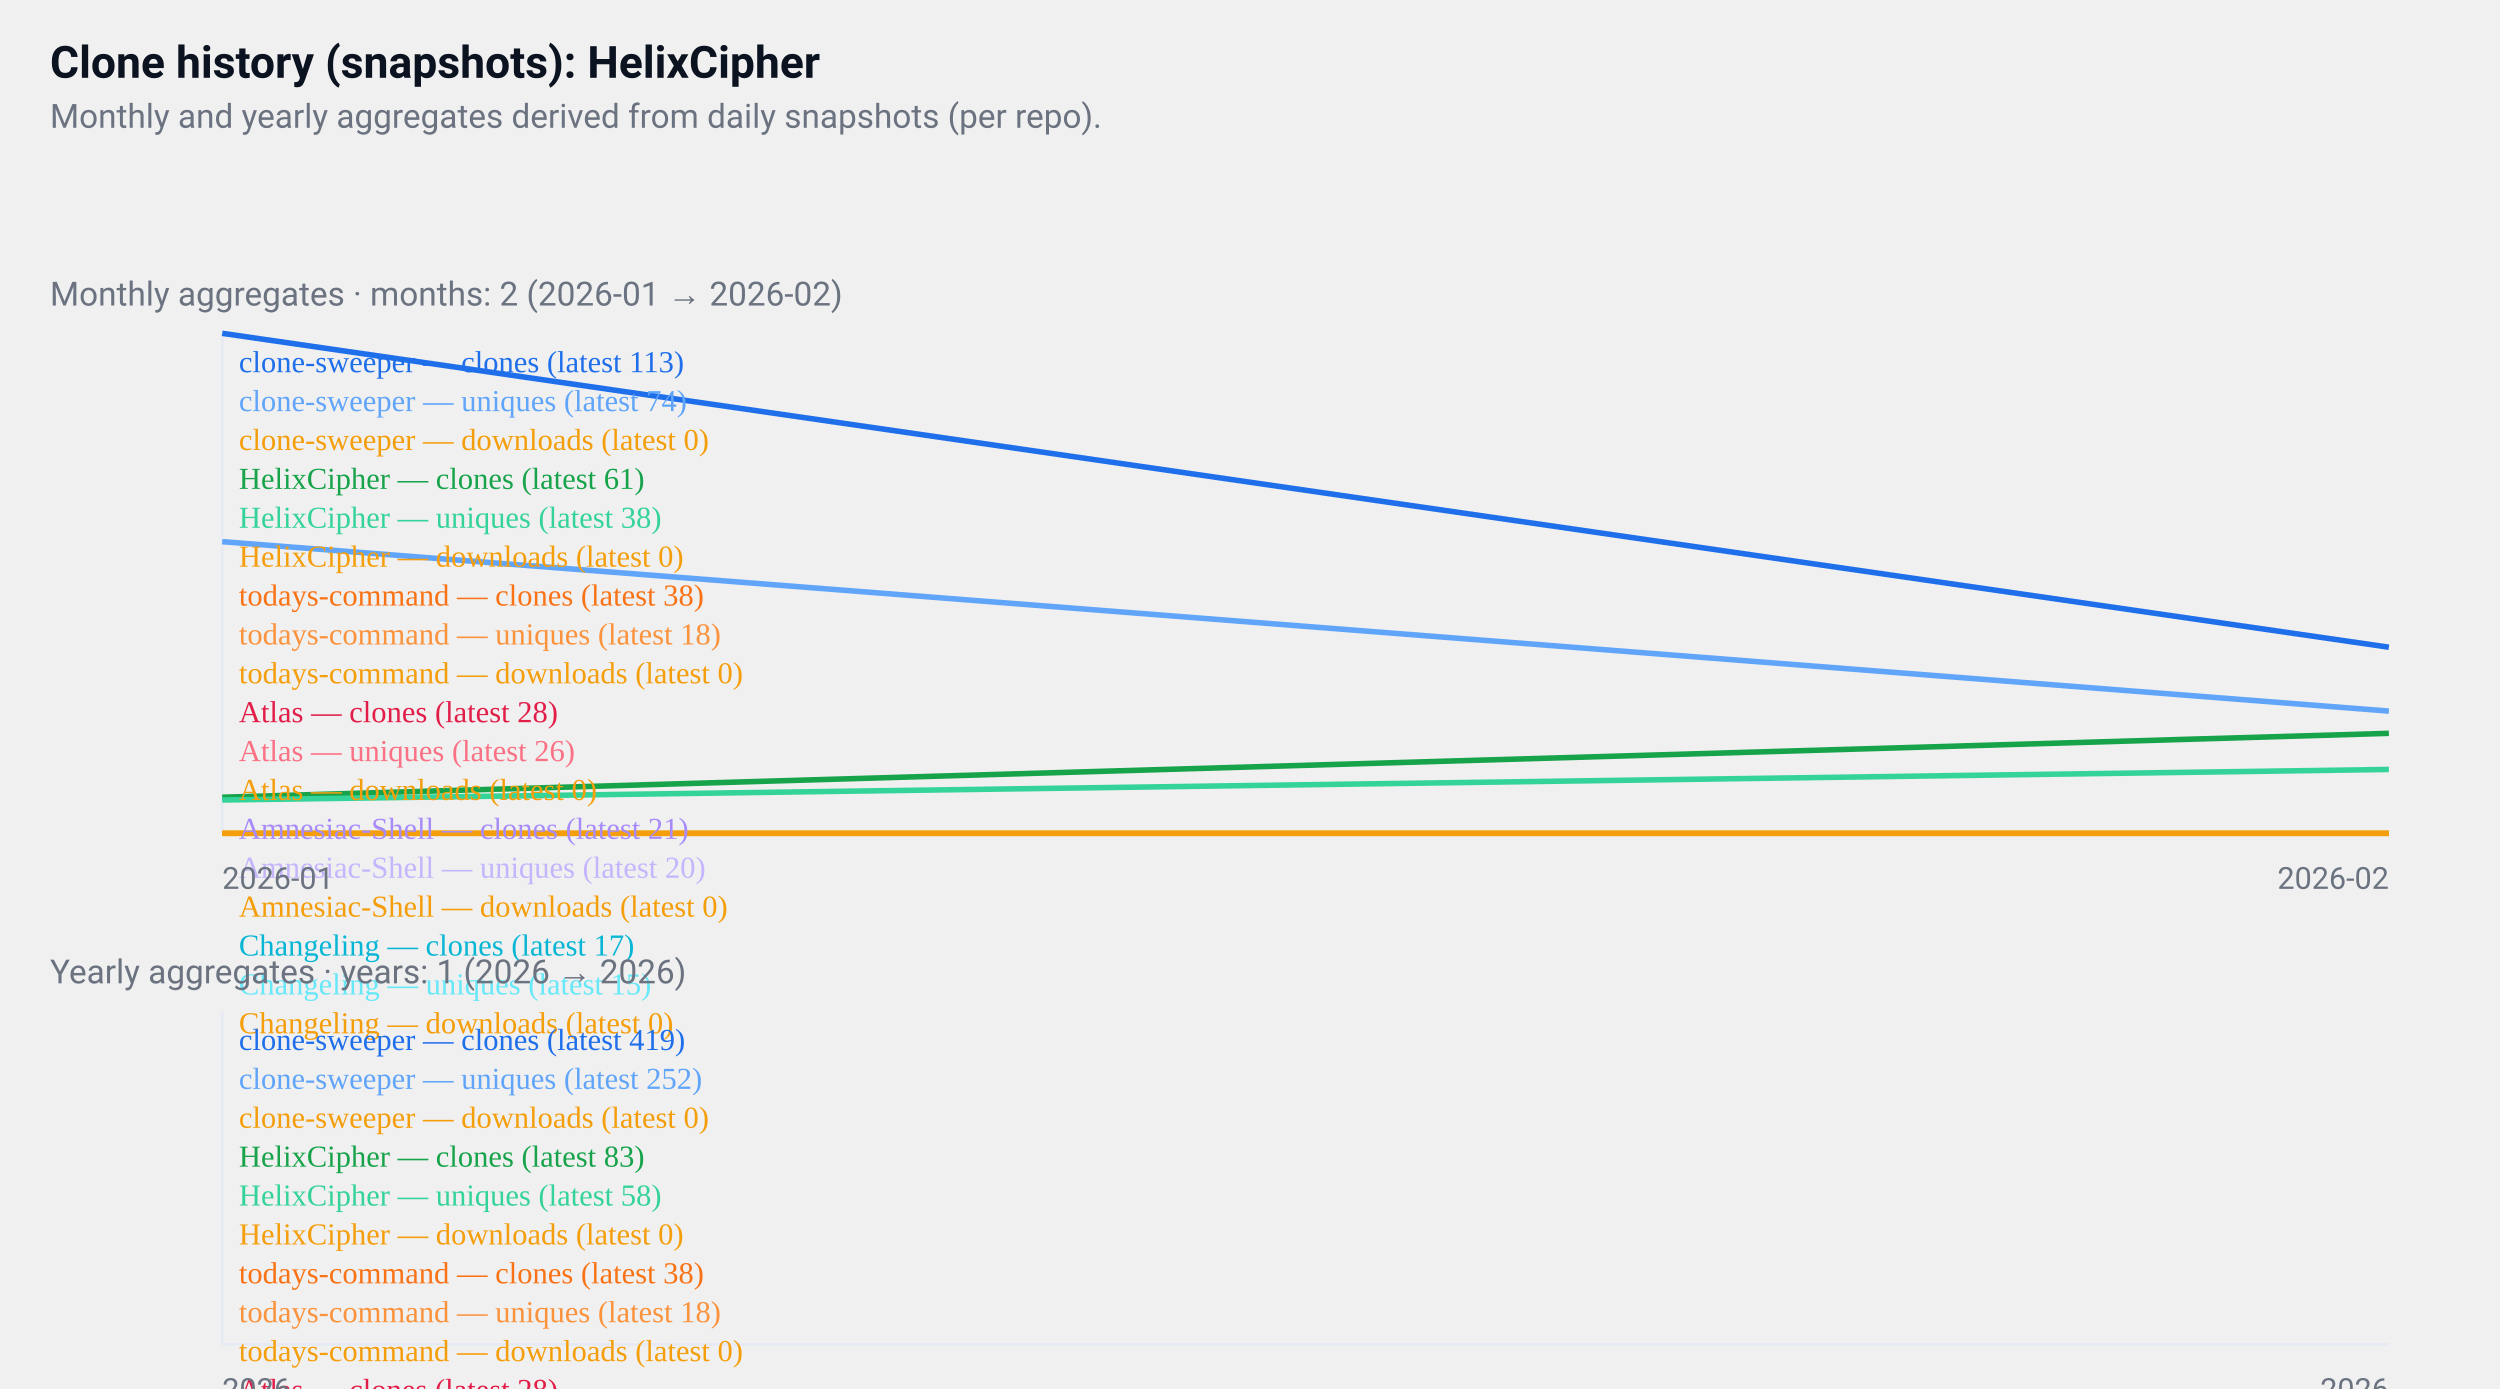
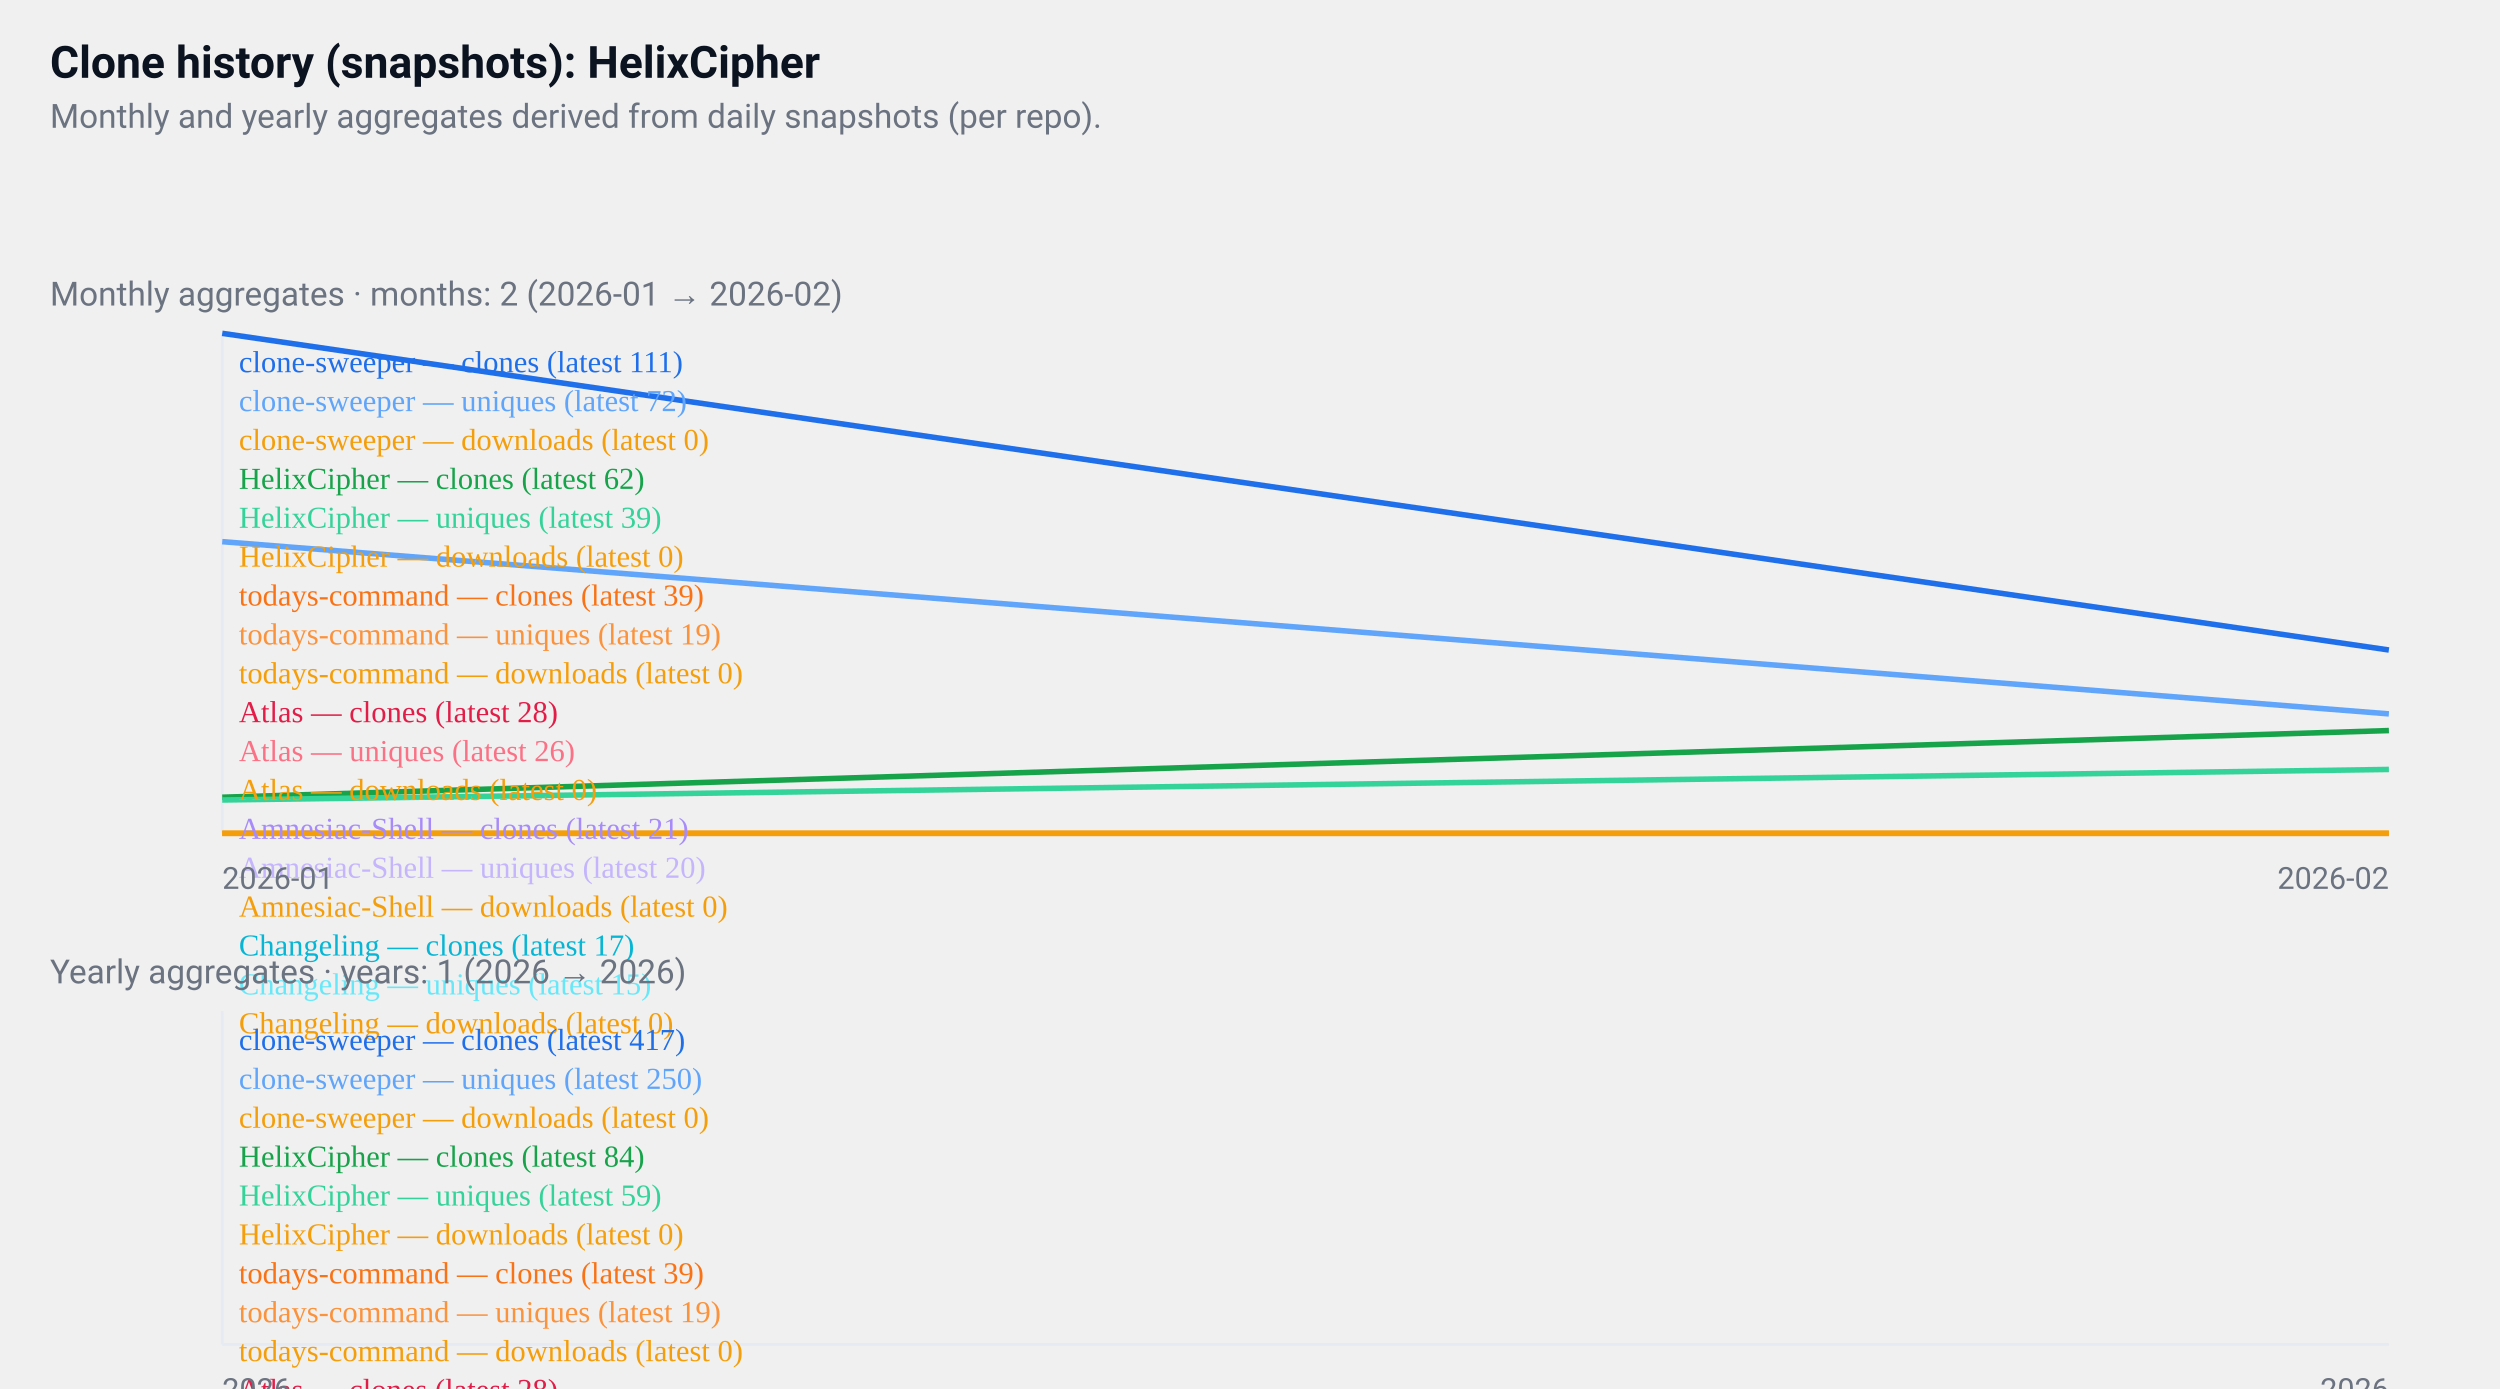
<svg xmlns="http://www.w3.org/2000/svg" width="900" height="500" viewBox="0 0 900 500" role="img" aria-label="GitHub repositories clone history">
  <style>
  .card { font-family: "Segoe UI", Roboto, "Helvetica Neue", Arial, sans-serif; }
  .title { font-weight:700; font-size:16px; fill:#0b1220; }
  .muted { font-size:12px; fill:#6b7280; }
  .axis { font-size:11px; fill:#6b7280; }
  .line { fill:none; stroke-width:2; }
  @media (prefers-color-scheme: dark) {
    .title, .muted, .axis { fill: #ffffff; }
  }
</style>
  <rect x="0" y="0" width="900" height="500" fill="transparent" />
  <text x="18" y="28" class="title card">
  Clone history (snapshots): HelixCipher
</text>
  <text x="18" y="46" class="muted card">
  Monthly and yearly aggregates derived from daily snapshots (per repo).
</text>
  <g transform="translate(0,96)">
    <text x="18" y="14" class="muted card">
    Monthly aggregates · months: 2 (2026-01 → 2026-02)
  </text>
    <line x1="80" y1="24" x2="80" y2="204" stroke="#e6eaf2" />
    <line x1="80" y1="204" x2="860" y2="204" stroke="#e6eaf2" />
-     <polyline points="80,24 860,137" class="line" style="stroke:#1f6feb" />
+     <polyline points="80,24 860,138" class="line" style="stroke:#1f6feb" />
    <text x="86" y="38" class="axis" style="fill:#1f6feb">
-       clone-sweeper — clones (latest 113)
+       clone-sweeper — clones (latest 111)
    </text>
-     <polyline points="80,99 860,160" class="line" style="stroke:#60a5fa" />
+     <polyline points="80,99 860,161" class="line" style="stroke:#60a5fa" />
    <text x="86" y="52" class="axis" style="fill:#60a5fa">
-       clone-sweeper — uniques (latest 74)
+       clone-sweeper — uniques (latest 72)
    </text>
    <polyline points="80,204 860,204" class="line" style="stroke:#f59e0b" />
    <text x="86" y="66" class="axis" style="fill:#f59e0b">
      clone-sweeper — downloads (latest 0)
    </text>
-     <polyline points="80,191 860,168" class="line" style="stroke:#16a34a" />
+     <polyline points="80,191 860,167" class="line" style="stroke:#16a34a" />
    <text x="86" y="80" class="axis" style="fill:#16a34a">
-       HelixCipher — clones (latest 61)
+       HelixCipher — clones (latest 62)
    </text>
    <polyline points="80,192 860,181" class="line" style="stroke:#34d399" />
    <text x="86" y="94" class="axis" style="fill:#34d399">
-       HelixCipher — uniques (latest 38)
+       HelixCipher — uniques (latest 39)
    </text>
    <polyline points="80,204 860,204" class="line" style="stroke:#f59e0b" />
    <text x="86" y="108" class="axis" style="fill:#f59e0b">
      HelixCipher — downloads (latest 0)
    </text>
    <polyline points="860,181" class="line" style="stroke:#f97316" />
    <text x="86" y="122" class="axis" style="fill:#f97316">
-       todays-command — clones (latest 38)
+       todays-command — clones (latest 39)
    </text>
-     <polyline points="860,193" class="line" style="stroke:#fb923c" />
+     <polyline points="860,192" class="line" style="stroke:#fb923c" />
    <text x="86" y="136" class="axis" style="fill:#fb923c">
-       todays-command — uniques (latest 18)
+       todays-command — uniques (latest 19)
    </text>
    <polyline points="860,204" class="line" style="stroke:#f59e0b" />
    <text x="86" y="150" class="axis" style="fill:#f59e0b">
      todays-command — downloads (latest 0)
    </text>
    <polyline points="860,187" class="line" style="stroke:#e11d48" />
    <text x="86" y="164" class="axis" style="fill:#e11d48">
      Atlas — clones (latest 28)
    </text>
    <polyline points="860,188" class="line" style="stroke:#fb7185" />
    <text x="86" y="178" class="axis" style="fill:#fb7185">
      Atlas — uniques (latest 26)
    </text>
    <polyline points="860,204" class="line" style="stroke:#f59e0b" />
    <text x="86" y="192" class="axis" style="fill:#f59e0b">
      Atlas — downloads (latest 0)
    </text>
    <polyline points="860,191" class="line" style="stroke:#a78bfa" />
    <text x="86" y="206" class="axis" style="fill:#a78bfa">
      Amnesiac-Shell — clones (latest 21)
    </text>
    <polyline points="860,192" class="line" style="stroke:#c4b5fd" />
    <text x="86" y="220" class="axis" style="fill:#c4b5fd">
      Amnesiac-Shell — uniques (latest 20)
    </text>
    <polyline points="860,204" class="line" style="stroke:#f59e0b" />
    <text x="86" y="234" class="axis" style="fill:#f59e0b">
      Amnesiac-Shell — downloads (latest 0)
    </text>
    <polyline points="860,194" class="line" style="stroke:#06b6d4" />
    <text x="86" y="248" class="axis" style="fill:#06b6d4">
      Changeling — clones (latest 17)
    </text>
    <polyline points="860,195" class="line" style="stroke:#67e8f9" />
    <text x="86" y="262" class="axis" style="fill:#67e8f9">
      Changeling — uniques (latest 15)
    </text>
    <polyline points="860,204" class="line" style="stroke:#f59e0b" />
    <text x="86" y="276" class="axis" style="fill:#f59e0b">
      Changeling — downloads (latest 0)
    </text>
    <text x="80" y="224" class="axis card">2026-01</text>
    <text x="860" y="224" class="axis card" text-anchor="end">2026-02</text>
  </g>
  <g transform="translate(0,340)">
    <text x="18" y="14" class="muted card">
    Yearly aggregates · years: 1 (2026 → 2026)
  </text>
    <line x1="80" y1="24" x2="80" y2="144" stroke="#e6eaf2" />
    <line x1="80" y1="144" x2="860" y2="144" stroke="#e6eaf2" />
    <polyline points="470,24" class="line" style="stroke:#1f6feb" />
    <text x="86" y="38" class="axis" style="fill:#1f6feb">
-       clone-sweeper — clones (latest 419)
+       clone-sweeper — clones (latest 417)
    </text>
-     <polyline points="470,71" class="line" style="stroke:#60a5fa" />
+     <polyline points="470,72" class="line" style="stroke:#60a5fa" />
    <text x="86" y="52" class="axis" style="fill:#60a5fa">
-       clone-sweeper — uniques (latest 252)
+       clone-sweeper — uniques (latest 250)
    </text>
    <polyline points="470,144" class="line" style="stroke:#f59e0b" />
    <text x="86" y="66" class="axis" style="fill:#f59e0b">
      clone-sweeper — downloads (latest 0)
    </text>
-     <polyline points="470,120" class="line" style="stroke:#16a34a" />
+     <polyline points="470,119" class="line" style="stroke:#16a34a" />
    <text x="86" y="80" class="axis" style="fill:#16a34a">
-       HelixCipher — clones (latest 83)
+       HelixCipher — clones (latest 84)
    </text>
    <polyline points="470,127" class="line" style="stroke:#34d399" />
    <text x="86" y="94" class="axis" style="fill:#34d399">
-       HelixCipher — uniques (latest 58)
+       HelixCipher — uniques (latest 59)
    </text>
    <polyline points="470,144" class="line" style="stroke:#f59e0b" />
    <text x="86" y="108" class="axis" style="fill:#f59e0b">
      HelixCipher — downloads (latest 0)
    </text>
-     <polyline points="470,133" class="line" style="stroke:#f97316" />
+     <polyline points="470,132" class="line" style="stroke:#f97316" />
    <text x="86" y="122" class="axis" style="fill:#f97316">
-       todays-command — clones (latest 38)
+       todays-command — clones (latest 39)
    </text>
    <polyline points="470,138" class="line" style="stroke:#fb923c" />
    <text x="86" y="136" class="axis" style="fill:#fb923c">
-       todays-command — uniques (latest 18)
+       todays-command — uniques (latest 19)
    </text>
    <polyline points="470,144" class="line" style="stroke:#f59e0b" />
    <text x="86" y="150" class="axis" style="fill:#f59e0b">
      todays-command — downloads (latest 0)
    </text>
    <polyline points="470,135" class="line" style="stroke:#e11d48" />
    <text x="86" y="164" class="axis" style="fill:#e11d48">
      Atlas — clones (latest 28)
    </text>
    <polyline points="470,136" class="line" style="stroke:#fb7185" />
    <text x="86" y="178" class="axis" style="fill:#fb7185">
      Atlas — uniques (latest 26)
    </text>
    <polyline points="470,144" class="line" style="stroke:#f59e0b" />
    <text x="86" y="192" class="axis" style="fill:#f59e0b">
      Atlas — downloads (latest 0)
    </text>
    <polyline points="470,137" class="line" style="stroke:#a78bfa" />
    <text x="86" y="206" class="axis" style="fill:#a78bfa">
      Amnesiac-Shell — clones (latest 21)
    </text>
    <polyline points="470,138" class="line" style="stroke:#c4b5fd" />
    <text x="86" y="220" class="axis" style="fill:#c4b5fd">
      Amnesiac-Shell — uniques (latest 20)
    </text>
    <polyline points="470,144" class="line" style="stroke:#f59e0b" />
    <text x="86" y="234" class="axis" style="fill:#f59e0b">
      Amnesiac-Shell — downloads (latest 0)
    </text>
    <polyline points="470,139" class="line" style="stroke:#06b6d4" />
    <text x="86" y="248" class="axis" style="fill:#06b6d4">
      Changeling — clones (latest 17)
    </text>
    <polyline points="470,139" class="line" style="stroke:#67e8f9" />
    <text x="86" y="262" class="axis" style="fill:#67e8f9">
      Changeling — uniques (latest 15)
    </text>
    <polyline points="470,144" class="line" style="stroke:#f59e0b" />
    <text x="86" y="276" class="axis" style="fill:#f59e0b">
      Changeling — downloads (latest 0)
    </text>
    <text x="80" y="164" class="axis card">2026</text>
    <text x="860" y="164" class="axis card" text-anchor="end">2026</text>
  </g>
</svg>
